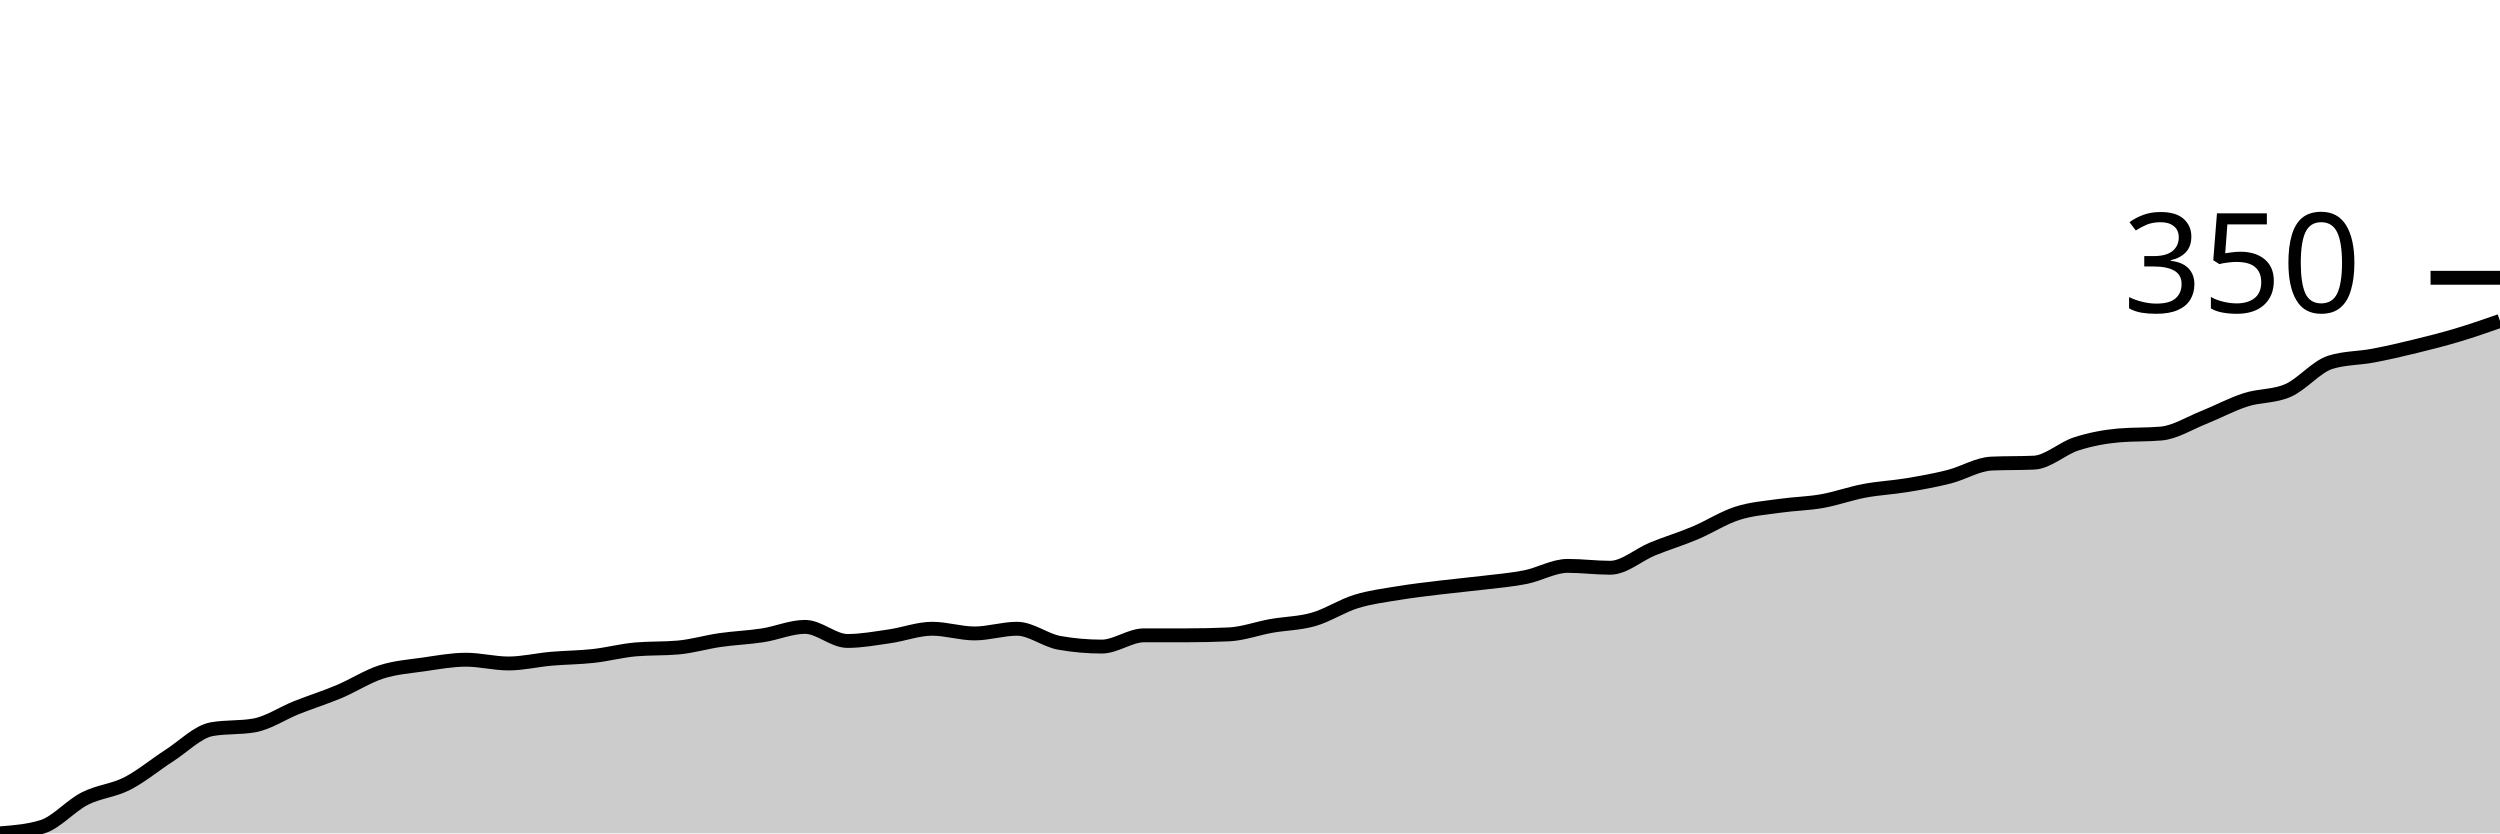
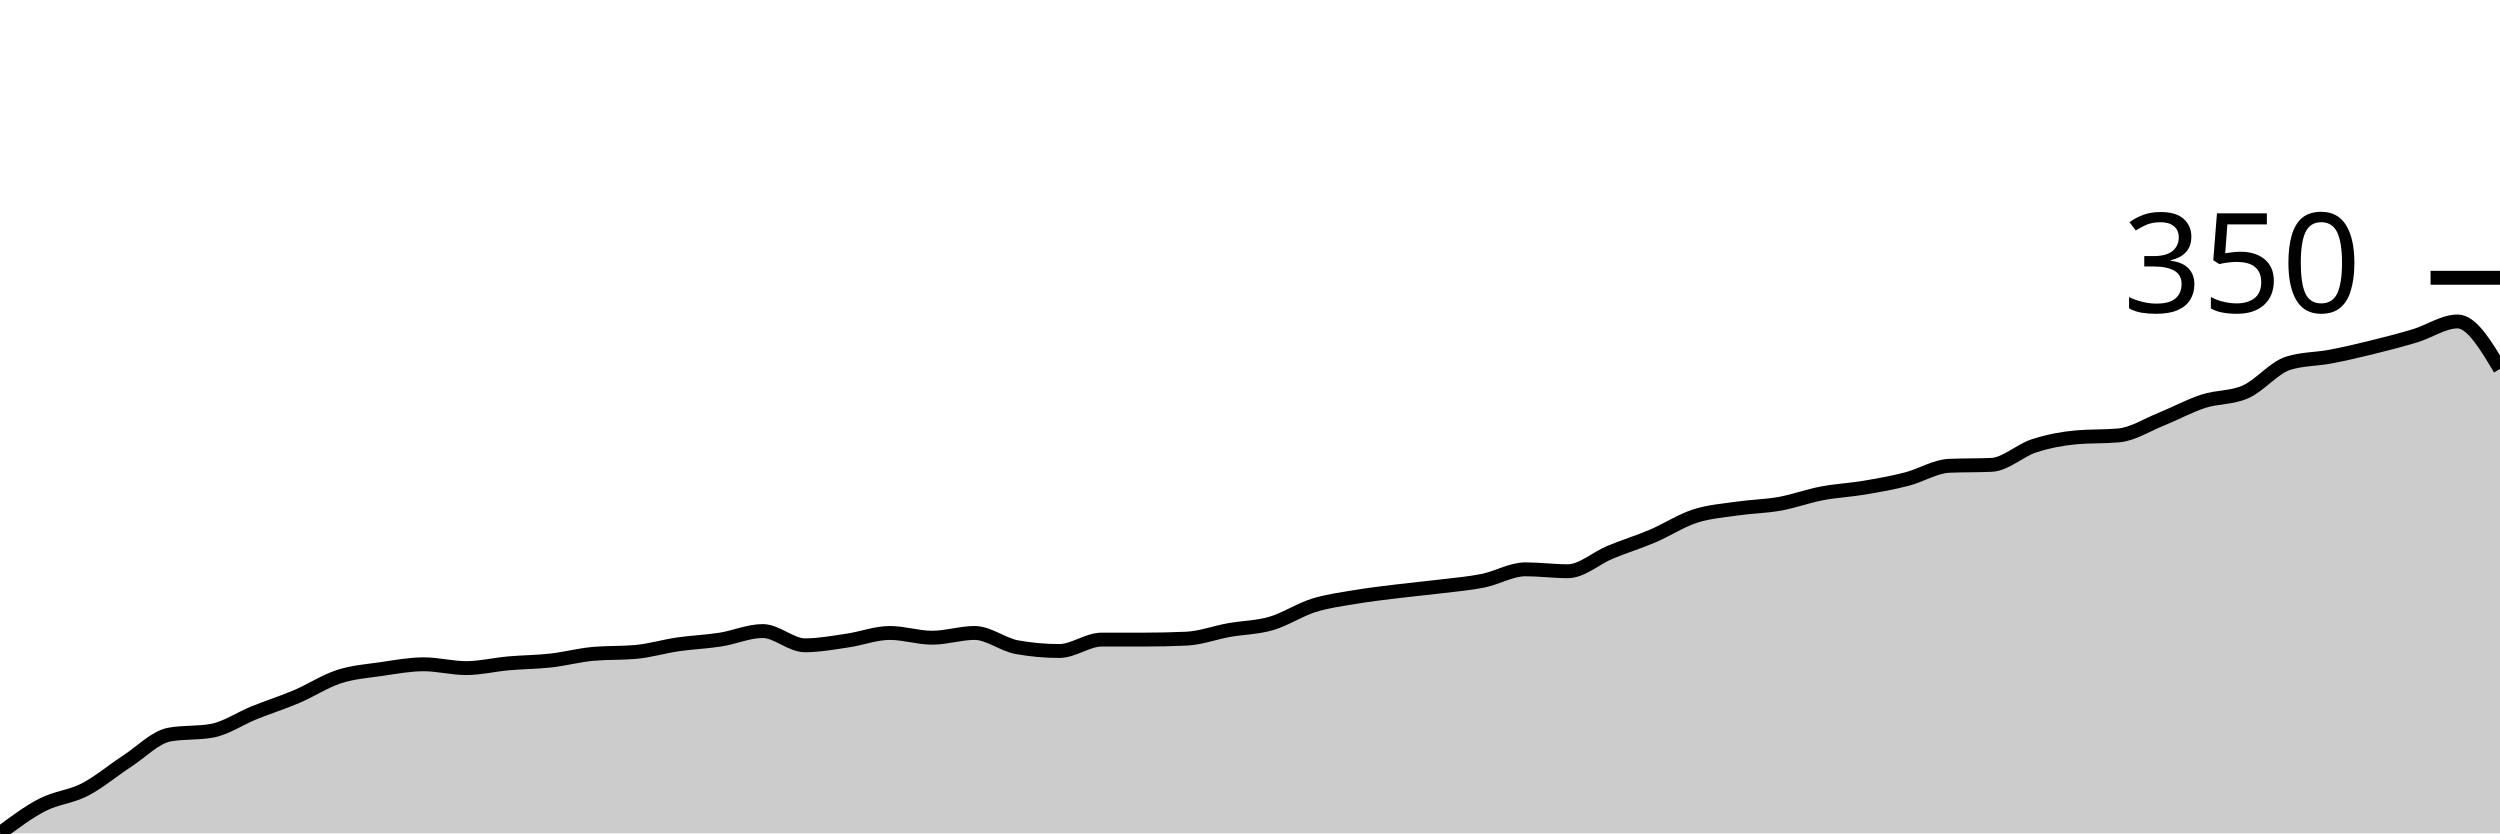
<svg xmlns="http://www.w3.org/2000/svg" viewBox="0 0 180 60">
  <g transform="translate(0,20)">
-     <path class="area" fill="rgba(0, 0, 0, 0.2)" d="M0,40C1.017,39.921,2.034,39.842,3.051,39.527C4.068,39.212,5.085,38.018,6.102,37.5C7.119,36.982,8.136,36.937,9.153,36.419C10.169,35.901,11.186,35.045,12.203,34.392C13.22,33.739,14.237,32.68,15.254,32.5C16.271,32.32,17.288,32.41,18.305,32.23C19.322,32.05,20.339,31.351,21.356,30.946C22.373,30.541,23.39,30.225,24.407,29.797C25.424,29.369,26.441,28.705,27.458,28.378C28.475,28.052,29.492,27.984,30.508,27.838C31.525,27.691,32.542,27.5,33.559,27.5C34.576,27.5,35.593,27.77,36.61,27.77C37.627,27.77,38.644,27.523,39.661,27.432C40.678,27.342,41.695,27.342,42.712,27.23C43.729,27.117,44.746,26.847,45.763,26.757C46.78,26.667,47.797,26.712,48.814,26.622C49.831,26.532,50.847,26.227,51.864,26.081C52.881,25.935,53.898,25.901,54.915,25.743C55.932,25.586,56.949,25.135,57.966,25.135C58.983,25.135,60,26.149,61.017,26.149C62.034,26.149,63.051,25.957,64.068,25.811C65.085,25.664,66.102,25.27,67.119,25.27C68.136,25.27,69.153,25.608,70.169,25.608C71.186,25.608,72.203,25.27,73.22,25.27C74.237,25.27,75.254,26.104,76.271,26.284C77.288,26.464,78.305,26.554,79.322,26.554C80.339,26.554,81.356,25.743,82.373,25.743C83.39,25.743,84.407,25.743,85.424,25.743C86.441,25.743,87.458,25.721,88.475,25.676C89.492,25.631,90.508,25.248,91.525,25.068C92.542,24.887,93.559,24.887,94.576,24.595C95.593,24.302,96.61,23.626,97.627,23.311C98.644,22.995,99.661,22.872,100.678,22.703C101.695,22.534,102.712,22.421,103.729,22.297C104.746,22.173,105.763,22.083,106.78,21.959C107.797,21.836,108.814,21.757,109.831,21.554C110.847,21.351,111.864,20.743,112.881,20.743C113.898,20.743,114.915,20.878,115.932,20.878C116.949,20.878,117.966,19.944,118.983,19.527C120,19.11,121.017,18.806,122.034,18.378C123.051,17.95,124.068,17.286,125.085,16.959C126.102,16.633,127.119,16.565,128.136,16.419C129.153,16.273,130.169,16.261,131.186,16.081C132.203,15.901,133.22,15.529,134.237,15.338C135.254,15.146,136.271,15.101,137.288,14.932C138.305,14.764,139.322,14.583,140.339,14.324C141.356,14.065,142.373,13.423,143.39,13.378C144.407,13.333,145.424,13.356,146.441,13.311C147.458,13.266,148.475,12.286,149.492,11.959C150.508,11.633,151.525,11.441,152.542,11.351C153.559,11.261,154.576,11.306,155.593,11.216C156.61,11.126,157.627,10.473,158.644,10.068C159.661,9.662,160.678,9.11,161.695,8.784C162.712,8.457,163.729,8.559,164.746,8.108C165.763,7.658,166.78,6.396,167.797,6.081C168.814,5.766,169.831,5.8,170.847,5.608C171.864,5.417,172.881,5.18,173.898,4.932C174.915,4.685,175.932,4.426,176.949,4.122C177.966,3.818,178.983,3.463,180,3.108L180,40C178.983,40,177.966,40,176.949,40C175.932,40,174.915,40,173.898,40C172.881,40,171.864,40,170.847,40C169.831,40,168.814,40,167.797,40C166.78,40,165.763,40,164.746,40C163.729,40,162.712,40,161.695,40C160.678,40,159.661,40,158.644,40C157.627,40,156.61,40,155.593,40C154.576,40,153.559,40,152.542,40C151.525,40,150.508,40,149.492,40C148.475,40,147.458,40,146.441,40C145.424,40,144.407,40,143.39,40C142.373,40,141.356,40,140.339,40C139.322,40,138.305,40,137.288,40C136.271,40,135.254,40,134.237,40C133.22,40,132.203,40,131.186,40C130.169,40,129.153,40,128.136,40C127.119,40,126.102,40,125.085,40C124.068,40,123.051,40,122.034,40C121.017,40,120,40,118.983,40C117.966,40,116.949,40,115.932,40C114.915,40,113.898,40,112.881,40C111.864,40,110.847,40,109.831,40C108.814,40,107.797,40,106.78,40C105.763,40,104.746,40,103.729,40C102.712,40,101.695,40,100.678,40C99.661,40,98.644,40,97.627,40C96.61,40,95.593,40,94.576,40C93.559,40,92.542,40,91.525,40C90.508,40,89.492,40,88.475,40C87.458,40,86.441,40,85.424,40C84.407,40,83.39,40,82.373,40C81.356,40,80.339,40,79.322,40C78.305,40,77.288,40,76.271,40C75.254,40,74.237,40,73.22,40C72.203,40,71.186,40,70.169,40C69.153,40,68.136,40,67.119,40C66.102,40,65.085,40,64.068,40C63.051,40,62.034,40,61.017,40C60,40,58.983,40,57.966,40C56.949,40,55.932,40,54.915,40C53.898,40,52.881,40,51.864,40C50.847,40,49.831,40,48.814,40C47.797,40,46.78,40,45.763,40C44.746,40,43.729,40,42.712,40C41.695,40,40.678,40,39.661,40C38.644,40,37.627,40,36.61,40C35.593,40,34.576,40,33.559,40C32.542,40,31.525,40,30.508,40C29.492,40,28.475,40,27.458,40C26.441,40,25.424,40,24.407,40C23.39,40,22.373,40,21.356,40C20.339,40,19.322,40,18.305,40C17.288,40,16.271,40,15.254,40C14.237,40,13.22,40,12.203,40C11.186,40,10.169,40,9.153,40C8.136,40,7.119,40,6.102,40C5.085,40,4.068,40,3.051,40C2.034,40,1.017,40,0,40Z" />
-     <path class="line" stroke="black" fill="none" d="M0,40C1.017,39.921,2.034,39.842,3.051,39.527C4.068,39.212,5.085,38.018,6.102,37.5C7.119,36.982,8.136,36.937,9.153,36.419C10.169,35.901,11.186,35.045,12.203,34.392C13.22,33.739,14.237,32.68,15.254,32.5C16.271,32.32,17.288,32.41,18.305,32.23C19.322,32.05,20.339,31.351,21.356,30.946C22.373,30.541,23.39,30.225,24.407,29.797C25.424,29.369,26.441,28.705,27.458,28.378C28.475,28.052,29.492,27.984,30.508,27.838C31.525,27.691,32.542,27.5,33.559,27.5C34.576,27.5,35.593,27.77,36.61,27.77C37.627,27.77,38.644,27.523,39.661,27.432C40.678,27.342,41.695,27.342,42.712,27.23C43.729,27.117,44.746,26.847,45.763,26.757C46.78,26.667,47.797,26.712,48.814,26.622C49.831,26.532,50.847,26.227,51.864,26.081C52.881,25.935,53.898,25.901,54.915,25.743C55.932,25.586,56.949,25.135,57.966,25.135C58.983,25.135,60,26.149,61.017,26.149C62.034,26.149,63.051,25.957,64.068,25.811C65.085,25.664,66.102,25.27,67.119,25.27C68.136,25.27,69.153,25.608,70.169,25.608C71.186,25.608,72.203,25.27,73.22,25.27C74.237,25.27,75.254,26.104,76.271,26.284C77.288,26.464,78.305,26.554,79.322,26.554C80.339,26.554,81.356,25.743,82.373,25.743C83.39,25.743,84.407,25.743,85.424,25.743C86.441,25.743,87.458,25.721,88.475,25.676C89.492,25.631,90.508,25.248,91.525,25.068C92.542,24.887,93.559,24.887,94.576,24.595C95.593,24.302,96.61,23.626,97.627,23.311C98.644,22.995,99.661,22.872,100.678,22.703C101.695,22.534,102.712,22.421,103.729,22.297C104.746,22.173,105.763,22.083,106.78,21.959C107.797,21.836,108.814,21.757,109.831,21.554C110.847,21.351,111.864,20.743,112.881,20.743C113.898,20.743,114.915,20.878,115.932,20.878C116.949,20.878,117.966,19.944,118.983,19.527C120,19.11,121.017,18.806,122.034,18.378C123.051,17.95,124.068,17.286,125.085,16.959C126.102,16.633,127.119,16.565,128.136,16.419C129.153,16.273,130.169,16.261,131.186,16.081C132.203,15.901,133.22,15.529,134.237,15.338C135.254,15.146,136.271,15.101,137.288,14.932C138.305,14.764,139.322,14.583,140.339,14.324C141.356,14.065,142.373,13.423,143.39,13.378C144.407,13.333,145.424,13.356,146.441,13.311C147.458,13.266,148.475,12.286,149.492,11.959C150.508,11.633,151.525,11.441,152.542,11.351C153.559,11.261,154.576,11.306,155.593,11.216C156.61,11.126,157.627,10.473,158.644,10.068C159.661,9.662,160.678,9.11,161.695,8.784C162.712,8.457,163.729,8.559,164.746,8.108C165.763,7.658,166.78,6.396,167.797,6.081C168.814,5.766,169.831,5.8,170.847,5.608C171.864,5.417,172.881,5.18,173.898,4.932C174.915,4.685,175.932,4.426,176.949,4.122C177.966,3.818,178.983,3.463,180,3.108" />
+     <path class="area" fill="rgba(0, 0, 0, 0.2)" d="M0,40C1.017,39.236,2.034,38.473,3.051,37.949C4.068,37.425,5.085,37.379,6.102,36.855C7.119,36.33,8.136,35.464,9.153,34.803C10.169,34.142,11.186,33.071,12.203,32.889C13.22,32.707,14.237,32.798,15.254,32.615C16.271,32.433,17.288,31.726,18.305,31.316C19.322,30.906,20.339,30.587,21.356,30.154C22.373,29.721,23.39,29.048,24.407,28.718C25.424,28.387,26.441,28.319,27.458,28.171C28.475,28.023,29.492,27.829,30.508,27.829C31.525,27.829,32.542,28.103,33.559,28.103C34.576,28.103,35.593,27.852,36.61,27.761C37.627,27.67,38.644,27.67,39.661,27.556C40.678,27.442,41.695,27.168,42.712,27.077C43.729,26.986,44.746,27.031,45.763,26.94C46.78,26.849,47.797,26.541,48.814,26.393C49.831,26.245,50.847,26.211,51.864,26.051C52.881,25.892,53.898,25.436,54.915,25.436C55.932,25.436,56.949,26.462,57.966,26.462C58.983,26.462,60,26.268,61.017,26.12C62.034,25.972,63.051,25.573,64.068,25.573C65.085,25.573,66.102,25.915,67.119,25.915C68.136,25.915,69.153,25.573,70.169,25.573C71.186,25.573,72.203,26.416,73.22,26.598C74.237,26.781,75.254,26.872,76.271,26.872C77.288,26.872,78.305,26.051,79.322,26.051C80.339,26.051,81.356,26.051,82.373,26.051C83.39,26.051,84.407,26.028,85.424,25.983C86.441,25.937,87.458,25.55,88.475,25.368C89.492,25.185,90.508,25.185,91.525,24.889C92.542,24.593,93.559,23.909,94.576,23.59C95.593,23.271,96.61,23.145,97.627,22.974C98.644,22.803,99.661,22.689,100.678,22.564C101.695,22.439,102.712,22.348,103.729,22.222C104.746,22.097,105.763,22.017,106.78,21.812C107.797,21.607,108.814,20.991,109.831,20.991C110.847,20.991,111.864,21.128,112.881,21.128C113.898,21.128,114.915,20.182,115.932,19.761C116.949,19.339,117.966,19.031,118.983,18.598C120,18.165,121.017,17.493,122.034,17.162C123.051,16.832,124.068,16.764,125.085,16.615C126.102,16.467,127.119,16.456,128.136,16.274C129.153,16.091,130.169,15.715,131.186,15.521C132.203,15.328,133.22,15.282,134.237,15.111C135.254,14.94,136.271,14.758,137.288,14.496C138.305,14.234,139.322,13.584,140.339,13.538C141.356,13.493,142.373,13.516,143.39,13.47C144.407,13.425,145.424,12.433,146.441,12.103C147.458,11.772,148.475,11.578,149.492,11.487C150.508,11.396,151.525,11.442,152.542,11.35C153.559,11.259,154.576,10.598,155.593,10.188C156.61,9.778,157.627,9.219,158.644,8.889C159.661,8.558,160.678,8.661,161.695,8.205C162.712,7.749,163.729,6.473,164.746,6.154C165.763,5.835,166.78,5.869,167.797,5.675C168.814,5.481,169.831,5.242,170.847,4.991C171.864,4.741,172.881,4.479,173.898,4.171C174.915,3.863,175.932,3.145,176.949,3.145C177.966,3.145,178.983,4.855,180,6.564L180,40C178.983,40,177.966,40,176.949,40C175.932,40,174.915,40,173.898,40C172.881,40,171.864,40,170.847,40C169.831,40,168.814,40,167.797,40C166.78,40,165.763,40,164.746,40C163.729,40,162.712,40,161.695,40C160.678,40,159.661,40,158.644,40C157.627,40,156.61,40,155.593,40C154.576,40,153.559,40,152.542,40C151.525,40,150.508,40,149.492,40C148.475,40,147.458,40,146.441,40C145.424,40,144.407,40,143.39,40C142.373,40,141.356,40,140.339,40C139.322,40,138.305,40,137.288,40C136.271,40,135.254,40,134.237,40C133.22,40,132.203,40,131.186,40C130.169,40,129.153,40,128.136,40C127.119,40,126.102,40,125.085,40C124.068,40,123.051,40,122.034,40C121.017,40,120,40,118.983,40C117.966,40,116.949,40,115.932,40C114.915,40,113.898,40,112.881,40C111.864,40,110.847,40,109.831,40C108.814,40,107.797,40,106.78,40C105.763,40,104.746,40,103.729,40C102.712,40,101.695,40,100.678,40C99.661,40,98.644,40,97.627,40C96.61,40,95.593,40,94.576,40C93.559,40,92.542,40,91.525,40C90.508,40,89.492,40,88.475,40C87.458,40,86.441,40,85.424,40C84.407,40,83.39,40,82.373,40C81.356,40,80.339,40,79.322,40C78.305,40,77.288,40,76.271,40C75.254,40,74.237,40,73.22,40C72.203,40,71.186,40,70.169,40C69.153,40,68.136,40,67.119,40C66.102,40,65.085,40,64.068,40C63.051,40,62.034,40,61.017,40C60,40,58.983,40,57.966,40C56.949,40,55.932,40,54.915,40C53.898,40,52.881,40,51.864,40C50.847,40,49.831,40,48.814,40C47.797,40,46.78,40,45.763,40C44.746,40,43.729,40,42.712,40C41.695,40,40.678,40,39.661,40C38.644,40,37.627,40,36.61,40C35.593,40,34.576,40,33.559,40C32.542,40,31.525,40,30.508,40C29.492,40,28.475,40,27.458,40C26.441,40,25.424,40,24.407,40C23.39,40,22.373,40,21.356,40C20.339,40,19.322,40,18.305,40C17.288,40,16.271,40,15.254,40C14.237,40,13.22,40,12.203,40C11.186,40,10.169,40,9.153,40C8.136,40,7.119,40,6.102,40C5.085,40,4.068,40,3.051,40C2.034,40,1.017,40,0,40Z" />
+     <path class="line" stroke="black" fill="none" d="M0,40C1.017,39.236,2.034,38.473,3.051,37.949C4.068,37.425,5.085,37.379,6.102,36.855C7.119,36.33,8.136,35.464,9.153,34.803C10.169,34.142,11.186,33.071,12.203,32.889C13.22,32.707,14.237,32.798,15.254,32.615C16.271,32.433,17.288,31.726,18.305,31.316C19.322,30.906,20.339,30.587,21.356,30.154C22.373,29.721,23.39,29.048,24.407,28.718C25.424,28.387,26.441,28.319,27.458,28.171C28.475,28.023,29.492,27.829,30.508,27.829C31.525,27.829,32.542,28.103,33.559,28.103C34.576,28.103,35.593,27.852,36.61,27.761C37.627,27.67,38.644,27.67,39.661,27.556C40.678,27.442,41.695,27.168,42.712,27.077C43.729,26.986,44.746,27.031,45.763,26.94C46.78,26.849,47.797,26.541,48.814,26.393C49.831,26.245,50.847,26.211,51.864,26.051C52.881,25.892,53.898,25.436,54.915,25.436C55.932,25.436,56.949,26.462,57.966,26.462C58.983,26.462,60,26.268,61.017,26.12C62.034,25.972,63.051,25.573,64.068,25.573C65.085,25.573,66.102,25.915,67.119,25.915C68.136,25.915,69.153,25.573,70.169,25.573C71.186,25.573,72.203,26.416,73.22,26.598C74.237,26.781,75.254,26.872,76.271,26.872C77.288,26.872,78.305,26.051,79.322,26.051C80.339,26.051,81.356,26.051,82.373,26.051C83.39,26.051,84.407,26.028,85.424,25.983C86.441,25.937,87.458,25.55,88.475,25.368C89.492,25.185,90.508,25.185,91.525,24.889C92.542,24.593,93.559,23.909,94.576,23.59C95.593,23.271,96.61,23.145,97.627,22.974C98.644,22.803,99.661,22.689,100.678,22.564C101.695,22.439,102.712,22.348,103.729,22.222C104.746,22.097,105.763,22.017,106.78,21.812C107.797,21.607,108.814,20.991,109.831,20.991C110.847,20.991,111.864,21.128,112.881,21.128C113.898,21.128,114.915,20.182,115.932,19.761C116.949,19.339,117.966,19.031,118.983,18.598C120,18.165,121.017,17.493,122.034,17.162C123.051,16.832,124.068,16.764,125.085,16.615C126.102,16.467,127.119,16.456,128.136,16.274C129.153,16.091,130.169,15.715,131.186,15.521C132.203,15.328,133.22,15.282,134.237,15.111C135.254,14.94,136.271,14.758,137.288,14.496C138.305,14.234,139.322,13.584,140.339,13.538C141.356,13.493,142.373,13.516,143.39,13.47C144.407,13.425,145.424,12.433,146.441,12.103C147.458,11.772,148.475,11.578,149.492,11.487C150.508,11.396,151.525,11.442,152.542,11.35C153.559,11.259,154.576,10.598,155.593,10.188C156.61,9.778,157.627,9.219,158.644,8.889C159.661,8.558,160.678,8.661,161.695,8.205C162.712,7.749,163.729,6.473,164.746,6.154C165.763,5.835,166.78,5.869,167.797,5.675C168.814,5.481,169.831,5.242,170.847,4.991C171.864,4.741,172.881,4.479,173.898,4.171C174.915,3.863,175.932,3.145,176.949,3.145C177.966,3.145,178.983,4.855,180,6.564" />
    <path class="axis-ceiling" stroke-width="1" stroke="black" fill="none" d="M175,0L180,0" />
    <text class="axis-ceiling-label" font-family="sans-serif" text-anchor="end" font-size="10px" x="170" y="2.5">350</text>
  </g>
</svg>
